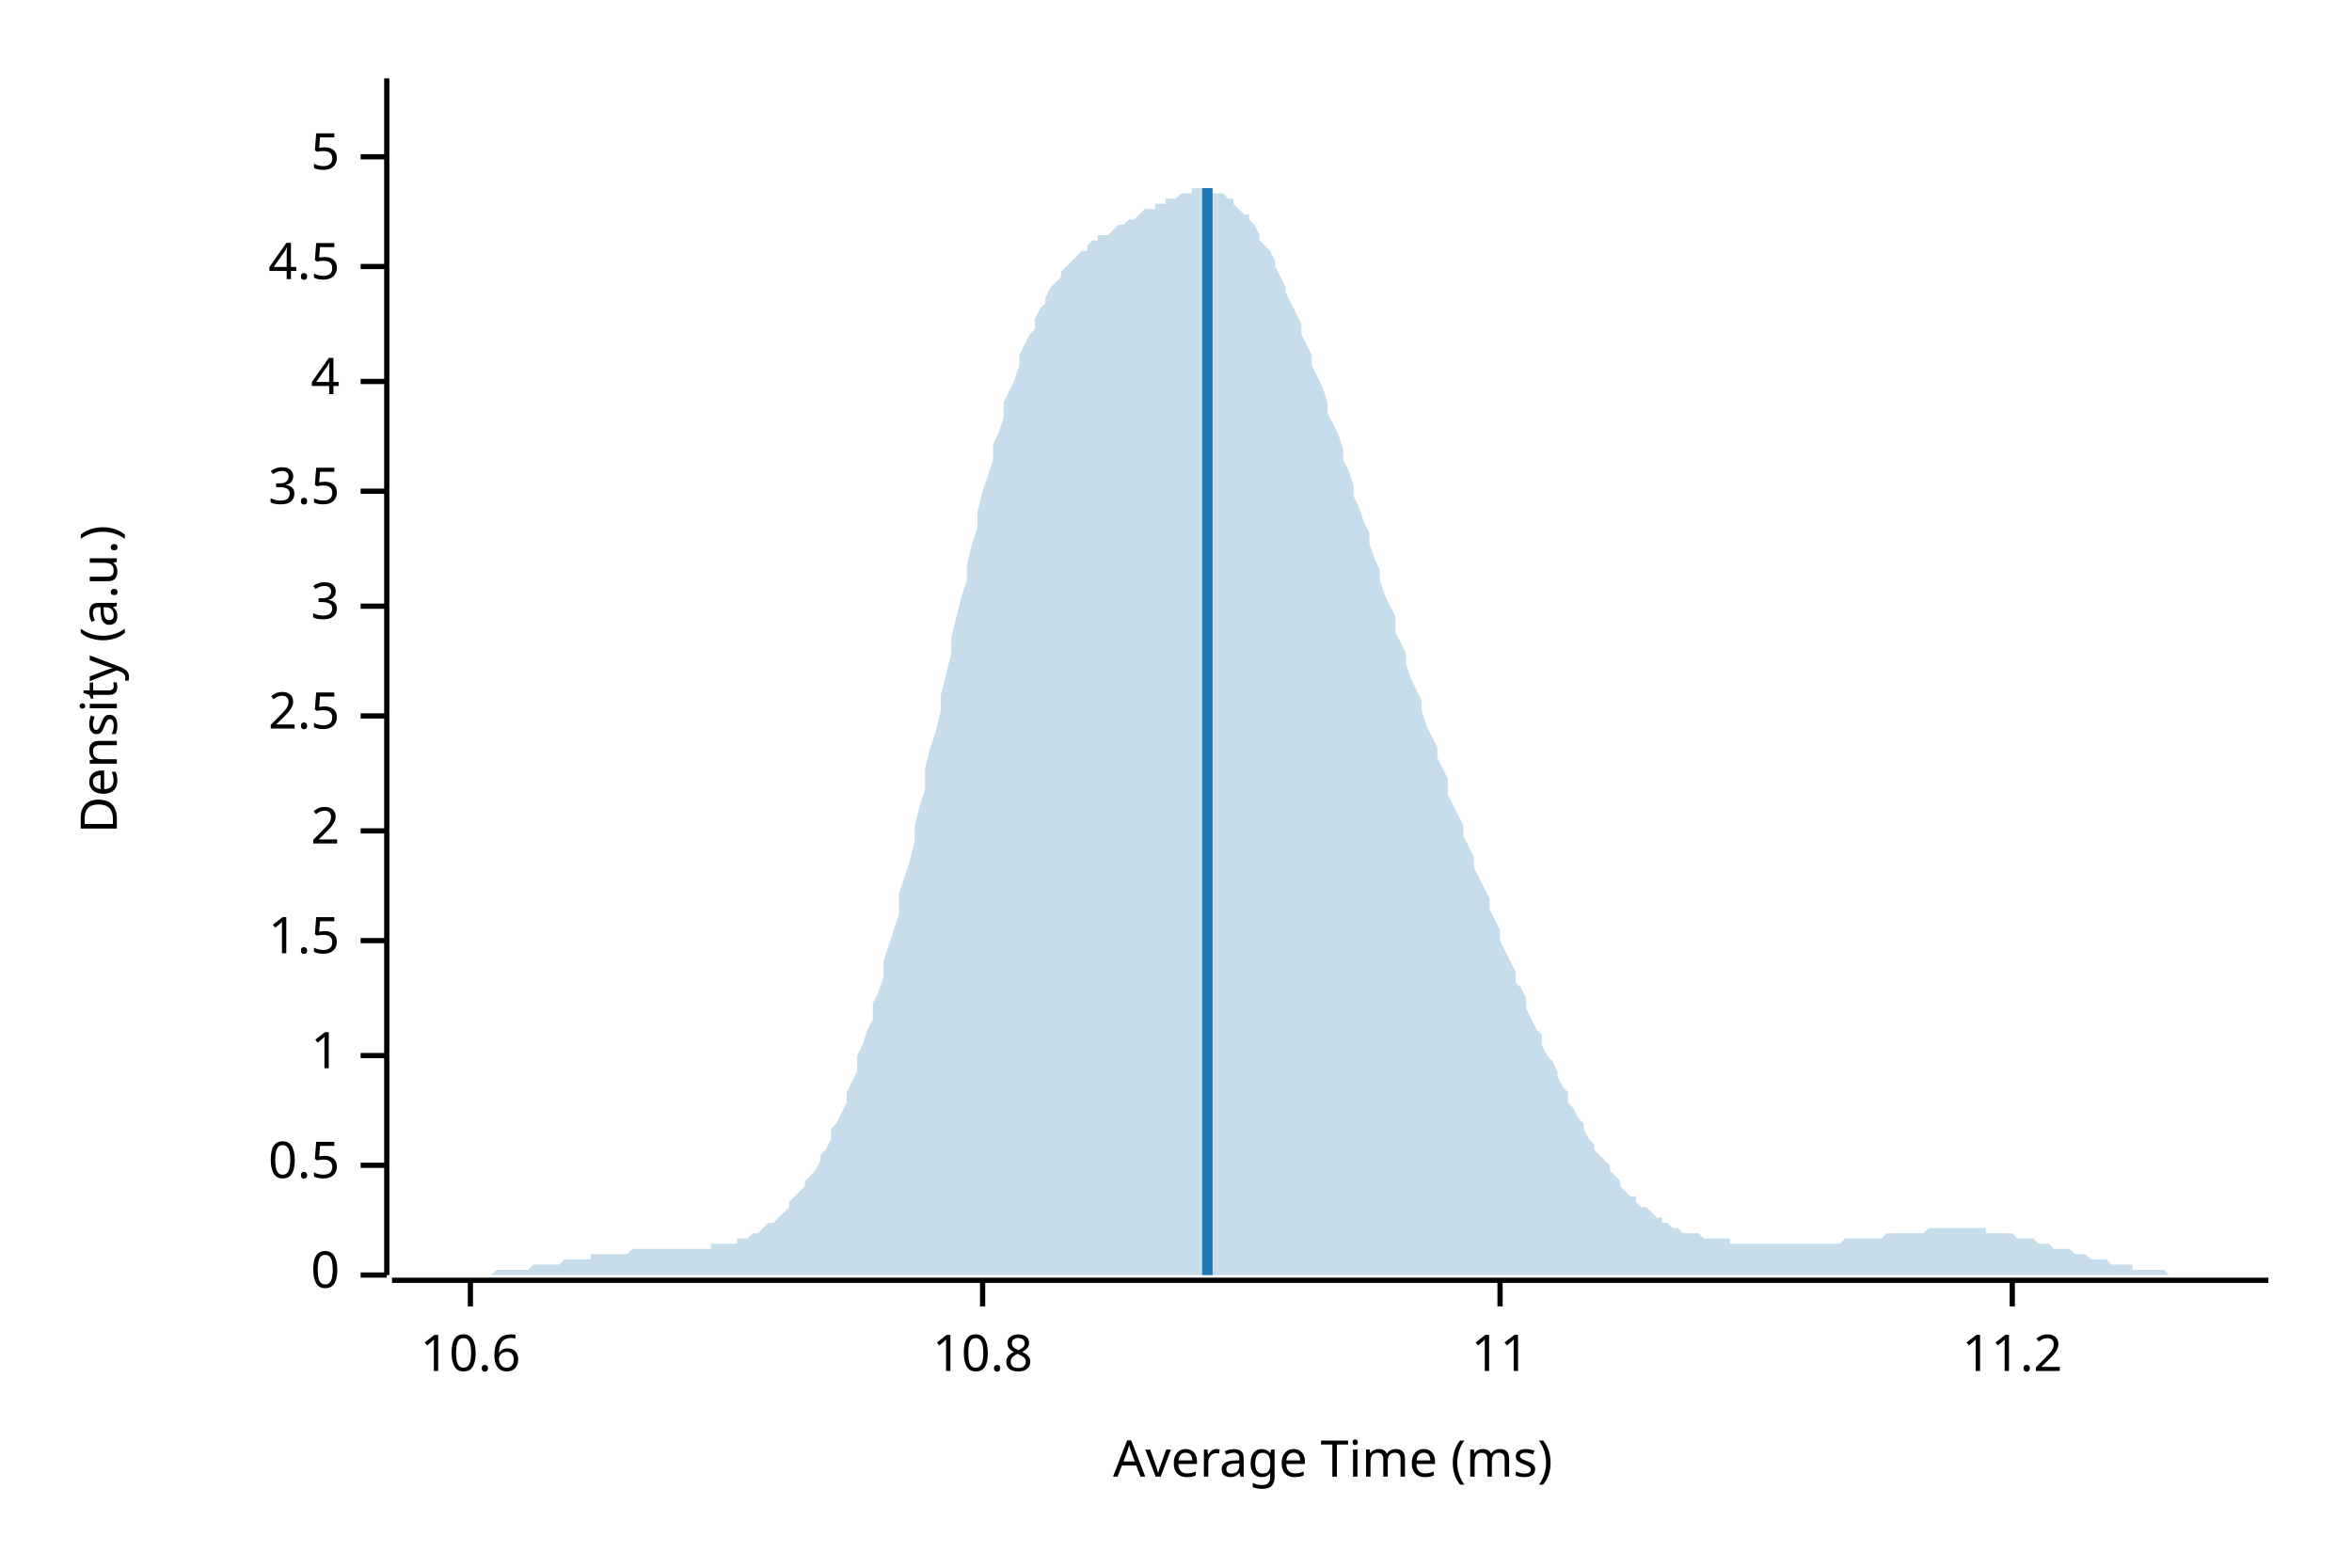
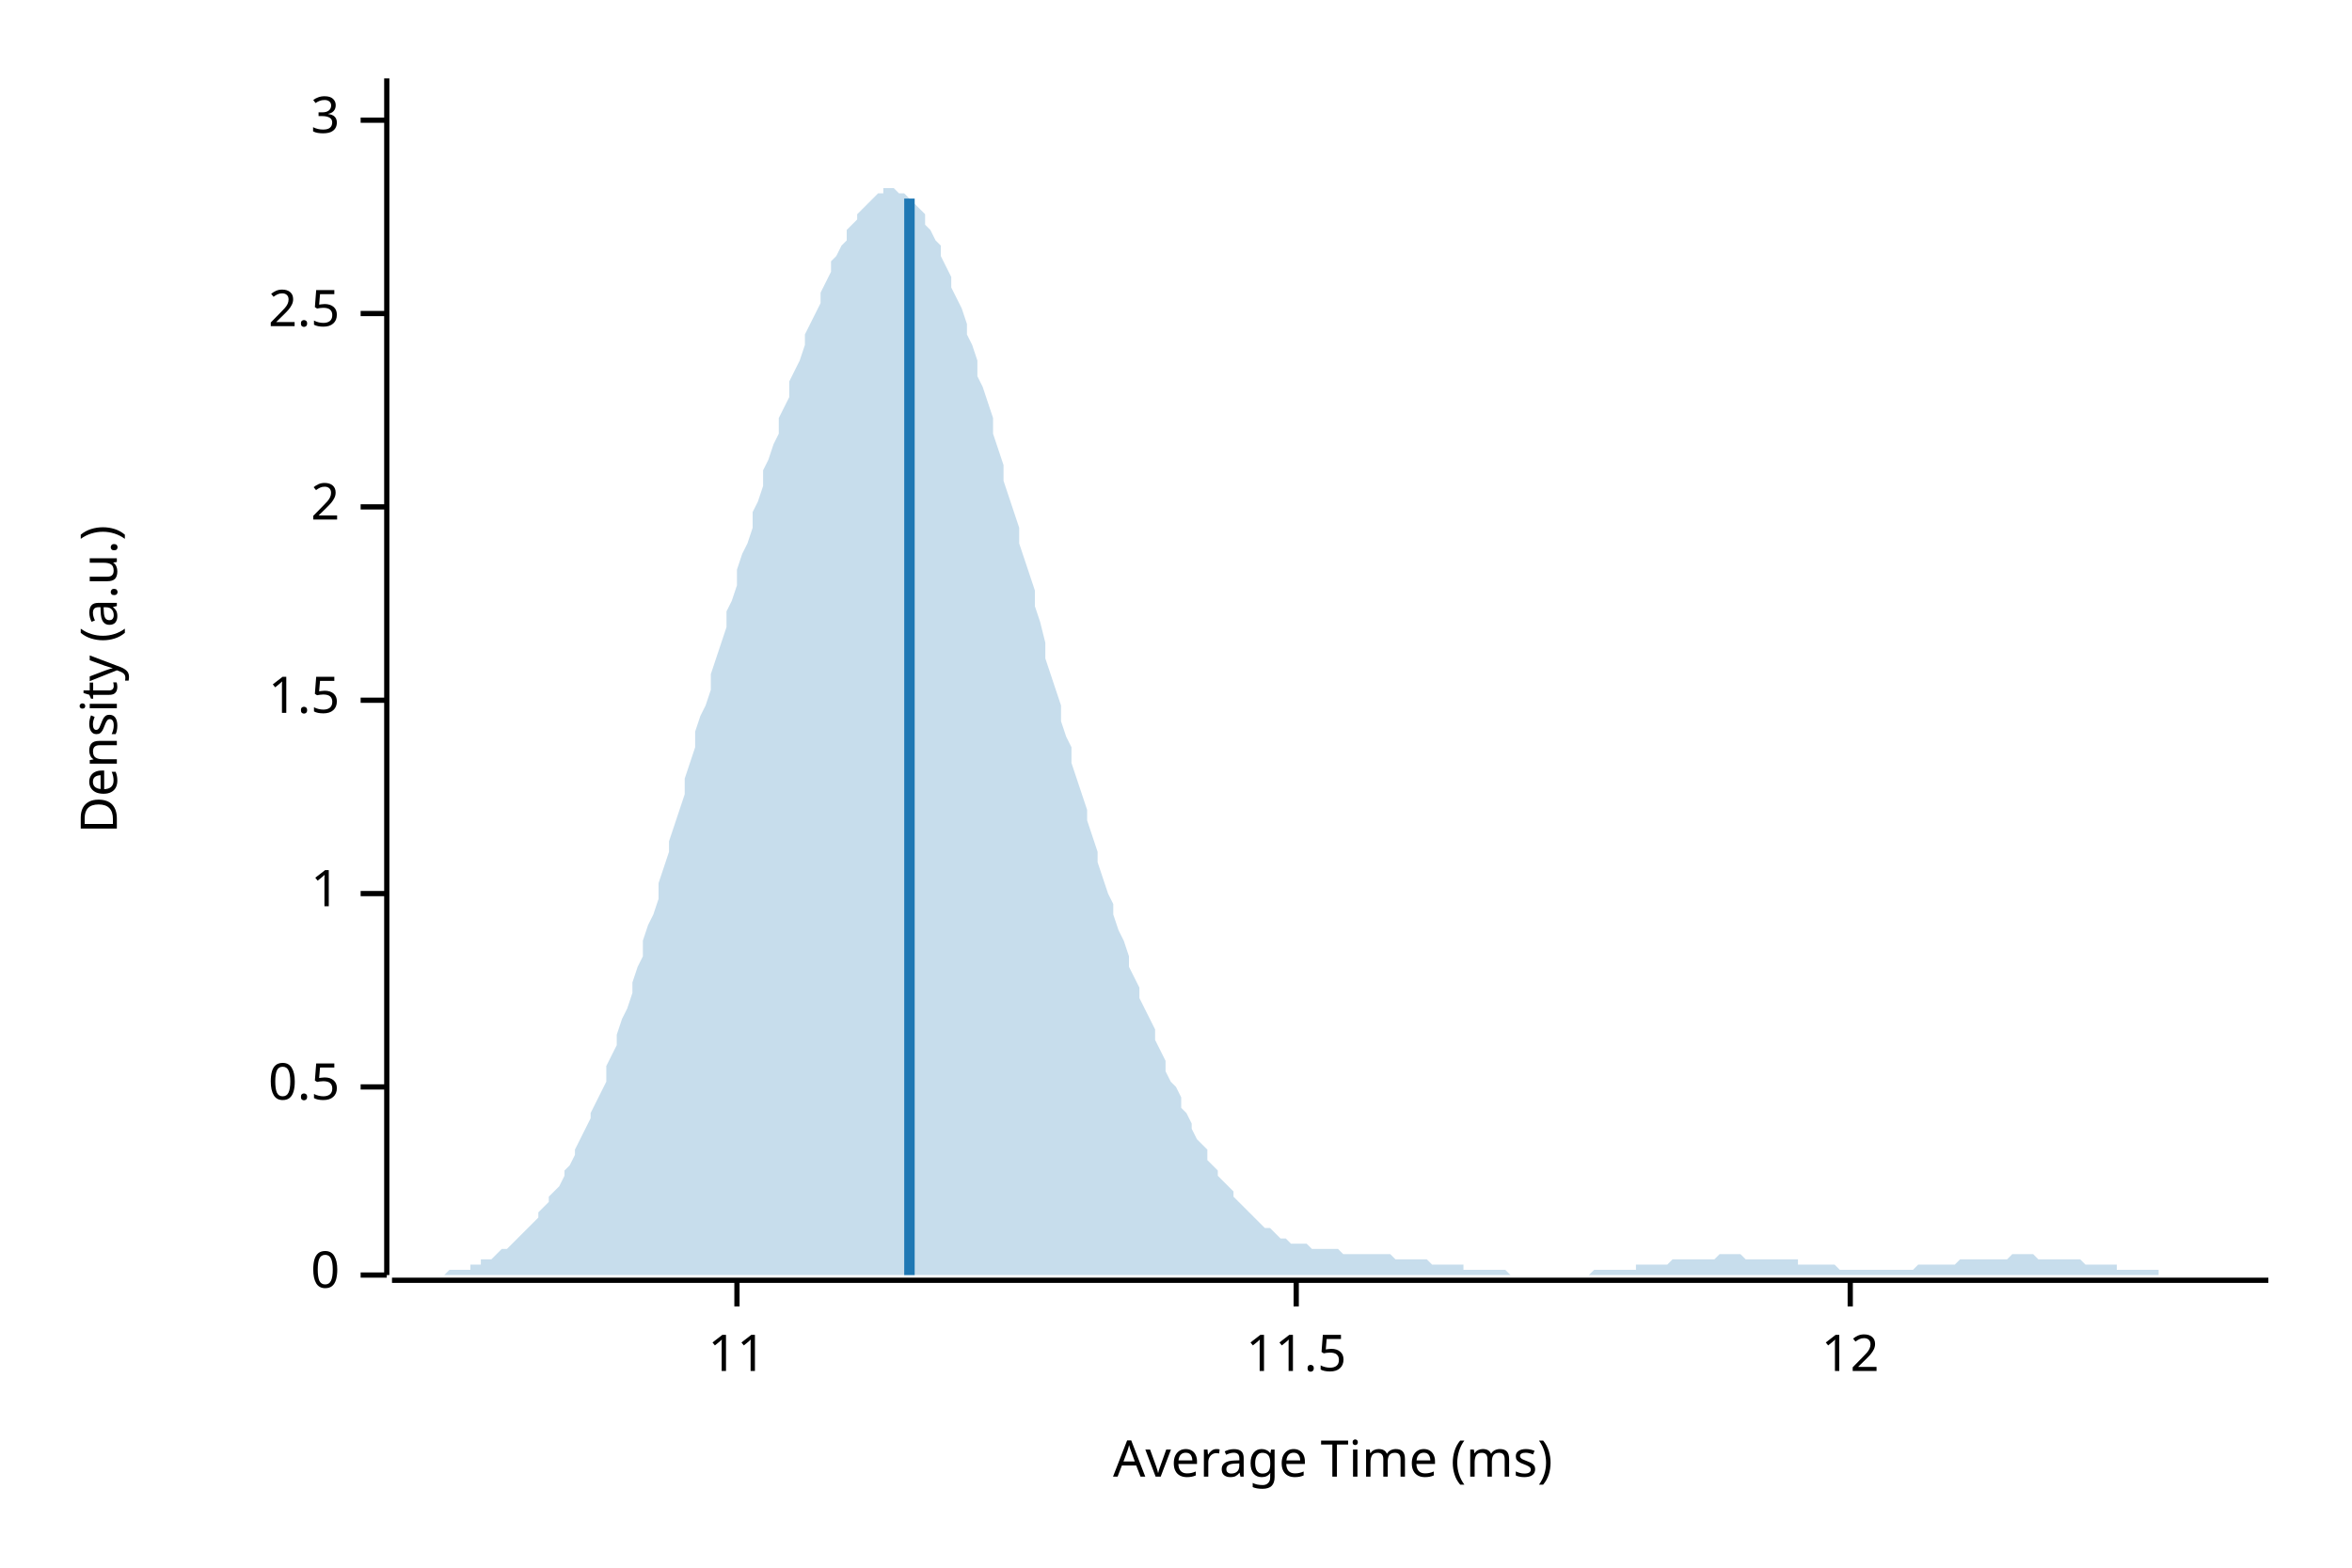
<svg xmlns="http://www.w3.org/2000/svg" width="450" height="300" viewBox="0 0 450 300">
  <text x="15" y="130" dy="0.76em" text-anchor="middle" font-family="sans-serif" font-size="9.677" opacity="1" fill="#000000" transform="rotate(270, 15, 130)">
Density (a.u.)
</text>
  <text x="255" y="285" dy="-0.5ex" text-anchor="middle" font-family="sans-serif" font-size="9.677" opacity="1" fill="#000000">
Average Time (ms)
</text>
  <polyline fill="none" opacity="1" stroke="#000000" stroke-width="1" points="74,15 74,244 " />
  <text x="65" y="244" dy="0.5ex" text-anchor="end" font-family="sans-serif" font-size="9.677" opacity="1" fill="#000000">
0
</text>
  <polyline fill="none" opacity="1" stroke="#000000" stroke-width="1" points="69,244 74,244 " />
-   <text x="65" y="223" dy="0.5ex" text-anchor="end" font-family="sans-serif" font-size="9.677" opacity="1" fill="#000000">
+   <text x="65" y="208" dy="0.5ex" text-anchor="end" font-family="sans-serif" font-size="9.677" opacity="1" fill="#000000">
0.5
</text>
-   <polyline fill="none" opacity="1" stroke="#000000" stroke-width="1" points="69,223 74,223 " />
-   <text x="65" y="202" dy="0.5ex" text-anchor="end" font-family="sans-serif" font-size="9.677" opacity="1" fill="#000000">
+   <polyline fill="none" opacity="1" stroke="#000000" stroke-width="1" points="69,208 74,208 " />
+   <text x="65" y="171" dy="0.5ex" text-anchor="end" font-family="sans-serif" font-size="9.677" opacity="1" fill="#000000">
1
</text>
-   <polyline fill="none" opacity="1" stroke="#000000" stroke-width="1" points="69,202 74,202 " />
-   <text x="65" y="180" dy="0.5ex" text-anchor="end" font-family="sans-serif" font-size="9.677" opacity="1" fill="#000000">
+   <polyline fill="none" opacity="1" stroke="#000000" stroke-width="1" points="69,171 74,171 " />
+   <text x="65" y="134" dy="0.5ex" text-anchor="end" font-family="sans-serif" font-size="9.677" opacity="1" fill="#000000">
1.5
</text>
-   <polyline fill="none" opacity="1" stroke="#000000" stroke-width="1" points="69,180 74,180 " />
-   <text x="65" y="159" dy="0.5ex" text-anchor="end" font-family="sans-serif" font-size="9.677" opacity="1" fill="#000000">
+   <polyline fill="none" opacity="1" stroke="#000000" stroke-width="1" points="69,134 74,134 " />
+   <text x="65" y="97" dy="0.5ex" text-anchor="end" font-family="sans-serif" font-size="9.677" opacity="1" fill="#000000">
2
</text>
-   <polyline fill="none" opacity="1" stroke="#000000" stroke-width="1" points="69,159 74,159 " />
-   <text x="65" y="137" dy="0.5ex" text-anchor="end" font-family="sans-serif" font-size="9.677" opacity="1" fill="#000000">
+   <polyline fill="none" opacity="1" stroke="#000000" stroke-width="1" points="69,97 74,97 " />
+   <text x="65" y="60" dy="0.5ex" text-anchor="end" font-family="sans-serif" font-size="9.677" opacity="1" fill="#000000">
2.5
</text>
-   <polyline fill="none" opacity="1" stroke="#000000" stroke-width="1" points="69,137 74,137 " />
-   <text x="65" y="116" dy="0.5ex" text-anchor="end" font-family="sans-serif" font-size="9.677" opacity="1" fill="#000000">
+   <polyline fill="none" opacity="1" stroke="#000000" stroke-width="1" points="69,60 74,60 " />
+   <text x="65" y="23" dy="0.5ex" text-anchor="end" font-family="sans-serif" font-size="9.677" opacity="1" fill="#000000">
3
</text>
-   <polyline fill="none" opacity="1" stroke="#000000" stroke-width="1" points="69,116 74,116 " />
-   <text x="65" y="94" dy="0.5ex" text-anchor="end" font-family="sans-serif" font-size="9.677" opacity="1" fill="#000000">
- 3.5
- </text>
-   <polyline fill="none" opacity="1" stroke="#000000" stroke-width="1" points="69,94 74,94 " />
-   <text x="65" y="73" dy="0.5ex" text-anchor="end" font-family="sans-serif" font-size="9.677" opacity="1" fill="#000000">
- 4
- </text>
-   <polyline fill="none" opacity="1" stroke="#000000" stroke-width="1" points="69,73 74,73 " />
-   <text x="65" y="51" dy="0.5ex" text-anchor="end" font-family="sans-serif" font-size="9.677" opacity="1" fill="#000000">
- 4.5
- </text>
-   <polyline fill="none" opacity="1" stroke="#000000" stroke-width="1" points="69,51 74,51 " />
-   <text x="65" y="30" dy="0.5ex" text-anchor="end" font-family="sans-serif" font-size="9.677" opacity="1" fill="#000000">
- 5
- </text>
-   <polyline fill="none" opacity="1" stroke="#000000" stroke-width="1" points="69,30 74,30 " />
+   <polyline fill="none" opacity="1" stroke="#000000" stroke-width="1" points="69,23 74,23 " />
  <polyline fill="none" opacity="1" stroke="#000000" stroke-width="1" points="75,245 434,245 " />
-   <text x="90" y="255" dy="0.76em" text-anchor="middle" font-family="sans-serif" font-size="9.677" opacity="1" fill="#000000">
- 10.6
- </text>
-   <polyline fill="none" opacity="1" stroke="#000000" stroke-width="1" points="90,245 90,250 " />
-   <text x="188" y="255" dy="0.76em" text-anchor="middle" font-family="sans-serif" font-size="9.677" opacity="1" fill="#000000">
- 10.8
- </text>
-   <polyline fill="none" opacity="1" stroke="#000000" stroke-width="1" points="188,245 188,250 " />
-   <text x="287" y="255" dy="0.76em" text-anchor="middle" font-family="sans-serif" font-size="9.677" opacity="1" fill="#000000">
+   <text x="141" y="255" dy="0.76em" text-anchor="middle" font-family="sans-serif" font-size="9.677" opacity="1" fill="#000000">
11
</text>
-   <polyline fill="none" opacity="1" stroke="#000000" stroke-width="1" points="287,245 287,250 " />
-   <text x="385" y="255" dy="0.76em" text-anchor="middle" font-family="sans-serif" font-size="9.677" opacity="1" fill="#000000">
- 11.2
+   <polyline fill="none" opacity="1" stroke="#000000" stroke-width="1" points="141,245 141,250 " />
+   <text x="248" y="255" dy="0.76em" text-anchor="middle" font-family="sans-serif" font-size="9.677" opacity="1" fill="#000000">
+ 11.5
</text>
-   <polyline fill="none" opacity="1" stroke="#000000" stroke-width="1" points="385,245 385,250 " />
-   <polygon opacity="0.25" fill="#1F78B4" points="75,244 75,244 76,244 77,244 77,244 78,244 79,244 80,244 80,244 81,244 82,244 82,244 83,244 84,244 85,244 85,244 86,244 87,244 87,244 88,244 89,244 90,244 90,244 91,244 92,244 92,244 93,244 94,244 95,243 95,243 96,243 97,243 98,243 98,243 99,243 100,243 100,243 101,243 102,242 103,242 103,242 104,242 105,242 105,242 106,242 107,242 108,241 108,241 109,241 110,241 110,241 111,241 112,241 113,241 113,240 114,240 115,240 116,240 116,240 117,240 118,240 118,240 119,240 120,240 121,239 121,239 122,239 123,239 123,239 124,239 125,239 126,239 126,239 127,239 128,239 128,239 129,239 130,239 131,239 131,239 132,239 133,239 133,239 134,239 135,239 136,239 136,238 137,238 138,238 139,238 139,238 140,238 141,238 141,237 142,237 143,237 144,236 144,236 145,236 146,235 146,235 147,234 148,234 149,233 149,233 150,232 151,231 151,230 152,229 153,228 154,227 154,226 155,225 156,224 157,222 157,221 158,220 159,218 159,216 160,215 161,213 162,211 162,209 163,207 164,205 164,202 165,200 166,197 167,195 167,192 168,190 169,187 169,184 170,181 171,178 172,175 172,171 173,168 174,165 175,161 175,158 176,154 177,151 177,147 178,143 179,140 180,136 180,133 181,129 182,125 182,122 183,118 184,114 185,111 185,108 186,104 187,101 187,98 188,94 189,91 190,88 190,85 191,83 192,80 192,77 193,75 194,73 195,70 195,68 196,66 197,64 198,63 198,61 199,59 200,58 200,57 201,55 202,54 203,53 203,52 204,51 205,50 205,50 206,49 207,48 208,48 208,47 209,46 210,46 210,45 211,45 212,45 213,44 213,44 214,43 215,43 216,42 216,42 217,42 218,41 218,41 219,40 220,40 221,40 221,39 222,39 223,39 223,38 224,38 225,38 226,37 226,37 227,37 228,37 228,36 229,36 230,36 231,36 231,36 232,37 233,37 233,37 234,37 235,38 236,38 236,39 237,40 238,41 239,41 239,42 240,43 241,45 241,46 242,47 243,48 244,50 244,51 245,53 246,55 246,56 247,58 248,60 249,62 249,64 250,66 251,68 251,70 252,72 253,74 254,77 254,79 255,81 256,83 257,86 257,88 258,90 259,93 259,95 260,97 261,100 262,102 262,104 263,107 264,109 264,111 265,114 266,116 267,118 267,121 268,123 269,125 269,127 270,130 271,132 272,134 272,136 273,139 274,141 275,143 275,145 276,147 277,149 277,152 278,154 279,156 280,158 280,160 281,162 282,164 282,166 283,168 284,170 285,172 285,174 286,176 287,178 287,180 288,182 289,184 290,186 290,188 291,189 292,191 292,193 293,195 294,197 295,198 295,200 296,202 297,203 298,205 298,206 299,208 300,209 300,211 301,212 302,214 303,215 303,216 304,218 305,219 305,220 306,221 307,222 308,223 308,224 309,225 310,226 310,227 311,228 312,229 313,229 313,230 314,231 315,231 316,232 316,232 317,233 318,233 318,234 319,234 320,235 321,235 321,235 322,236 323,236 323,236 324,236 325,236 326,237 326,237 327,237 328,237 328,237 329,237 330,237 331,237 331,238 332,238 333,238 333,238 334,238 335,238 336,238 336,238 337,238 338,238 339,238 339,238 340,238 341,238 341,238 342,238 343,238 344,238 344,238 345,238 346,238 346,238 347,238 348,238 349,238 349,238 350,238 351,238 351,238 352,238 353,237 354,237 354,237 355,237 356,237 357,237 357,237 358,237 359,237 359,237 360,237 361,236 362,236 362,236 363,236 364,236 364,236 365,236 366,236 367,236 367,236 368,236 369,235 369,235 370,235 371,235 372,235 372,235 373,235 374,235 375,235 375,235 376,235 377,235 377,235 378,235 379,235 380,235 380,236 381,236 382,236 382,236 383,236 384,236 385,236 385,236 386,237 387,237 387,237 388,237 389,237 390,238 390,238 391,238 392,238 392,238 393,239 394,239 395,239 395,239 396,239 397,240 398,240 398,240 399,240 400,241 400,241 401,241 402,241 403,241 403,241 404,242 405,242 405,242 406,242 407,242 408,242 408,243 409,243 410,243 410,243 411,243 412,243 413,243 413,243 414,243 415,244 416,244 416,244 417,244 418,244 418,244 419,244 420,244 421,244 421,244 422,244 423,244 423,244 424,244 425,244 426,244 426,244 427,244 428,244 428,244 429,244 430,244 431,244 431,244 432,244 433,244 434,244 434,244 75,244 " />
-   <polyline fill="none" opacity="1" stroke="#1F78B4" stroke-width="2" points="231,244 231,36 " />
+   <polyline fill="none" opacity="1" stroke="#000000" stroke-width="1" points="248,245 248,250 " />
+   <text x="354" y="255" dy="0.76em" text-anchor="middle" font-family="sans-serif" font-size="9.677" opacity="1" fill="#000000">
+ 12
+ </text>
+   <polyline fill="none" opacity="1" stroke="#000000" stroke-width="1" points="354,245 354,250 " />
+   <polygon opacity="0.25" fill="#1F78B4" points="75,244 75,244 76,244 77,244 77,244 78,244 79,244 80,244 80,244 81,244 82,244 82,244 83,244 84,244 85,244 85,244 86,243 87,243 87,243 88,243 89,243 90,243 90,242 91,242 92,242 92,241 93,241 94,241 95,240 95,240 96,239 97,239 98,238 98,238 99,237 100,236 100,236 101,235 102,234 103,233 103,232 104,231 105,230 105,229 106,228 107,227 108,225 108,224 109,223 110,221 110,220 111,218 112,216 113,214 113,213 114,211 115,209 116,207 116,204 117,202 118,200 118,198 119,195 120,193 121,190 121,188 122,185 123,183 123,180 124,177 125,175 126,172 126,169 127,166 128,163 128,161 129,158 130,155 131,152 131,149 132,146 133,143 133,140 134,137 135,135 136,132 136,129 137,126 138,123 139,120 139,117 140,115 141,112 141,109 142,106 143,104 144,101 144,98 145,96 146,93 146,90 147,88 148,85 149,83 149,80 150,78 151,76 151,73 152,71 153,69 154,66 154,64 155,62 156,60 157,58 157,56 158,54 159,52 159,50 160,49 161,47 162,46 162,44 163,43 164,42 164,41 165,40 166,39 167,38 167,38 168,37 169,37 169,36 170,36 171,36 172,37 172,37 173,37 174,38 175,39 175,39 176,40 177,41 177,43 178,44 179,46 180,47 180,49 181,51 182,53 182,55 183,57 184,59 185,62 185,64 186,66 187,69 187,72 188,74 189,77 190,80 190,83 191,86 192,89 192,92 193,95 194,98 195,101 195,104 196,107 197,110 198,113 198,116 199,119 200,123 200,126 201,129 202,132 203,135 203,138 204,141 205,143 205,146 206,149 207,152 208,155 208,157 209,160 210,163 210,165 211,168 212,171 213,173 213,175 214,178 215,180 216,183 216,185 217,187 218,189 218,191 219,193 220,195 221,197 221,199 222,201 223,203 223,205 224,207 225,208 226,210 226,212 227,213 228,215 228,216 229,218 230,219 231,220 231,222 232,223 233,224 233,225 234,226 235,227 236,228 236,229 237,230 238,231 239,232 239,232 240,233 241,234 241,234 242,235 243,235 244,236 244,236 245,237 246,237 246,237 247,238 248,238 249,238 249,238 250,238 251,239 251,239 252,239 253,239 254,239 254,239 255,239 256,239 257,240 257,240 258,240 259,240 259,240 260,240 261,240 262,240 262,240 263,240 264,240 264,240 265,240 266,240 267,241 267,241 268,241 269,241 269,241 270,241 271,241 272,241 272,241 273,241 274,242 275,242 275,242 276,242 277,242 277,242 278,242 279,242 280,242 280,243 281,243 282,243 282,243 283,243 284,243 285,243 285,243 286,243 287,243 287,243 288,243 289,244 290,244 290,244 291,244 292,244 292,244 293,244 294,244 295,244 295,244 296,244 297,244 298,244 298,244 299,244 300,244 300,244 301,244 302,244 303,244 303,244 304,244 305,243 305,243 306,243 307,243 308,243 308,243 309,243 310,243 310,243 311,243 312,243 313,243 313,242 314,242 315,242 316,242 316,242 317,242 318,242 318,242 319,242 320,241 321,241 321,241 322,241 323,241 323,241 324,241 325,241 326,241 326,241 327,241 328,241 328,241 329,240 330,240 331,240 331,240 332,240 333,240 333,240 334,241 335,241 336,241 336,241 337,241 338,241 339,241 339,241 340,241 341,241 341,241 342,241 343,241 344,241 344,242 345,242 346,242 346,242 347,242 348,242 349,242 349,242 350,242 351,242 351,242 352,243 353,243 354,243 354,243 355,243 356,243 357,243 357,243 358,243 359,243 359,243 360,243 361,243 362,243 362,243 363,243 364,243 364,243 365,243 366,243 367,242 367,242 368,242 369,242 369,242 370,242 371,242 372,242 372,242 373,242 374,242 375,241 375,241 376,241 377,241 377,241 378,241 379,241 380,241 380,241 381,241 382,241 382,241 383,241 384,241 385,240 385,240 386,240 387,240 387,240 388,240 389,240 390,241 390,241 391,241 392,241 392,241 393,241 394,241 395,241 395,241 396,241 397,241 398,241 398,241 399,242 400,242 400,242 401,242 402,242 403,242 403,242 404,242 405,242 405,243 406,243 407,243 408,243 408,243 409,243 410,243 410,243 411,243 412,243 413,243 413,244 414,244 415,244 416,244 416,244 417,244 418,244 418,244 419,244 420,244 421,244 421,244 422,244 423,244 423,244 424,244 425,244 426,244 426,244 427,244 428,244 428,244 429,244 430,244 431,244 431,244 432,244 433,244 434,244 434,244 75,244 " />
+   <polyline fill="none" opacity="1" stroke="#1F78B4" stroke-width="2" points="174,244 174,38 " />
</svg>
